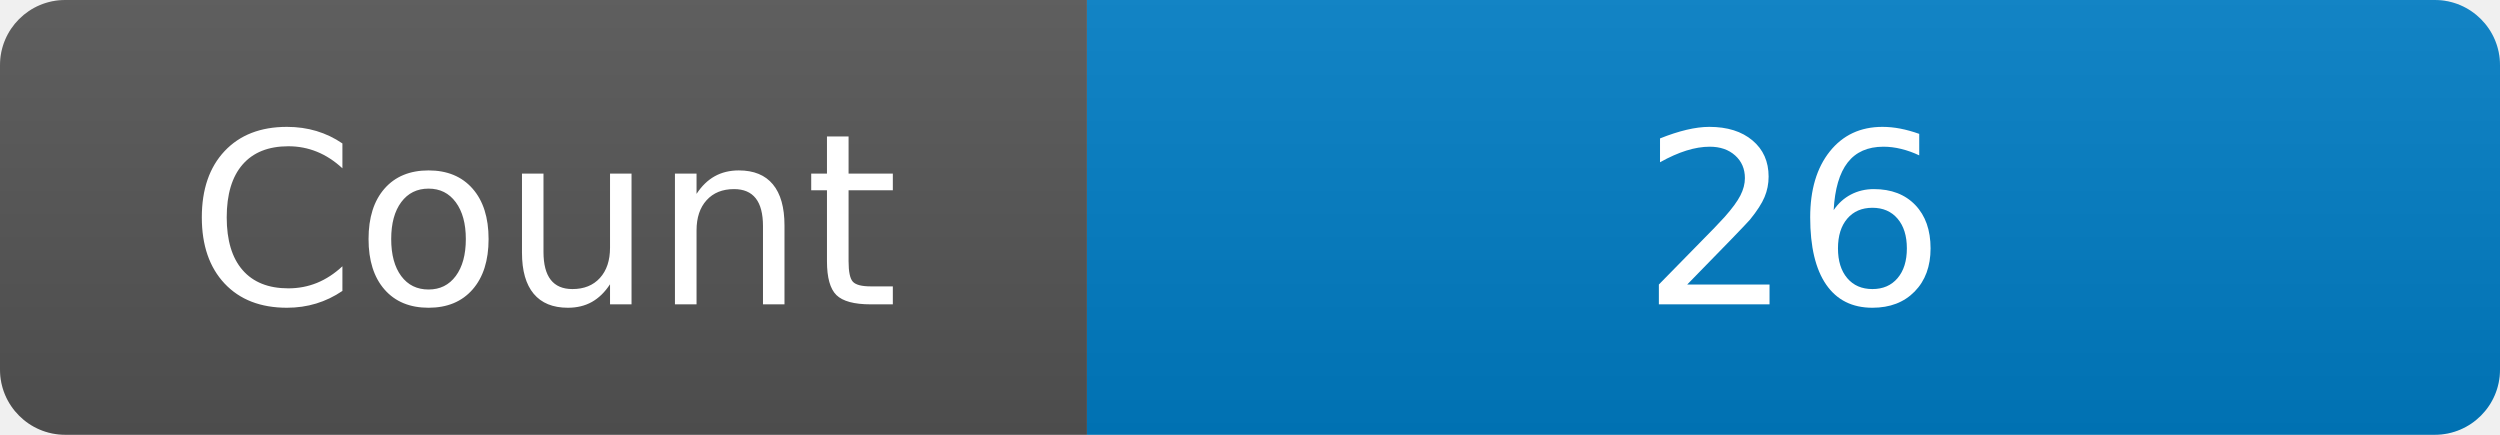
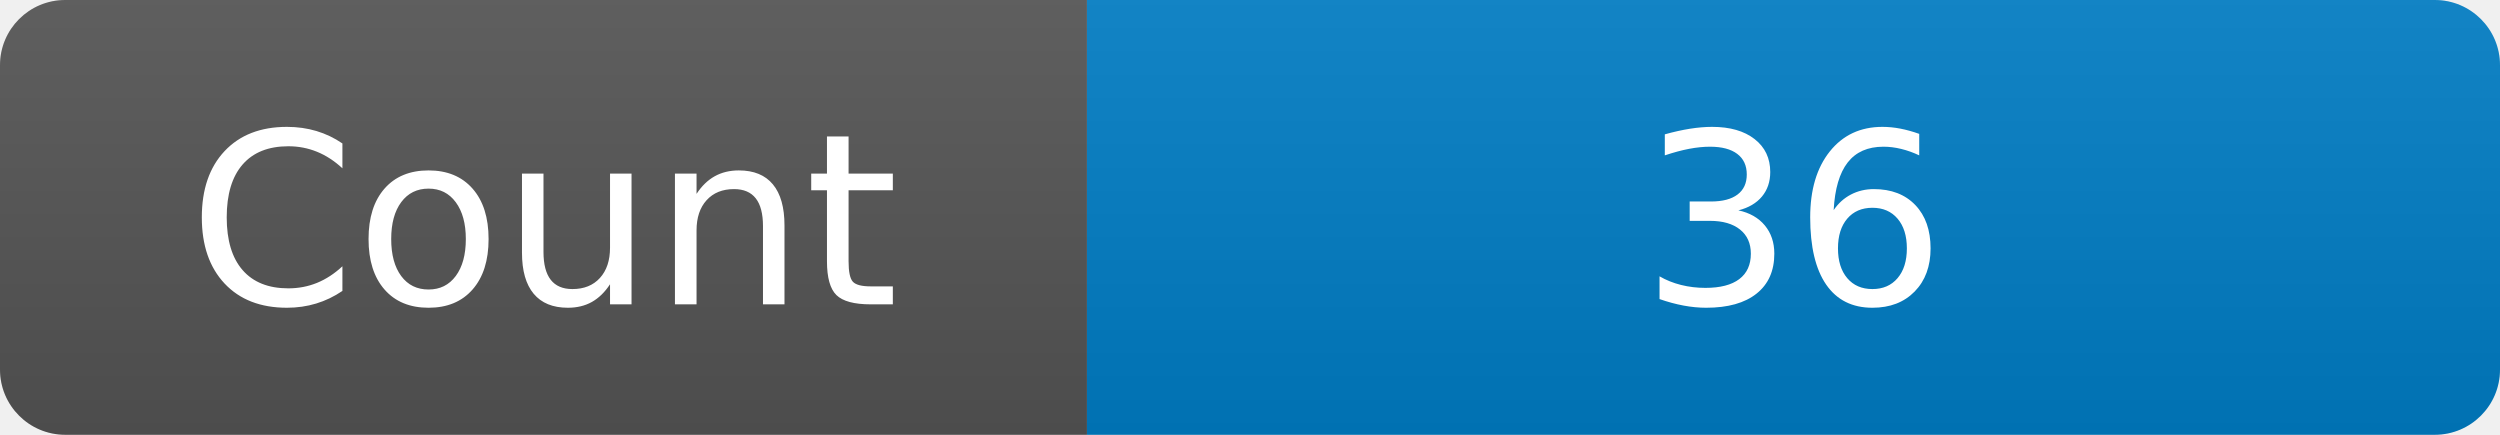
<svg xmlns="http://www.w3.org/2000/svg" width="115" height="20" role="img" aria-label="Maintained?: yes">
  <linearGradient id="s" x2="0" y2="100%">
    <stop offset="0" stop-color="#bbb" stop-opacity=".1" />
    <stop offset="1" stop-opacity=".1" />
  </linearGradient>
  <clipPath id="r">
    <rect width="115" height="20" rx="3" fill="#fff" />
  </clipPath>
  <g clip-path="url(#r)">
    <rect width="50" height="20" fill="#555" />
    <rect x="50" width="160" height="20" fill="#007ec6" />
    <rect width="115" height="20" fill="url(#s)" />
  </g>
  <g fill="#fff" text-anchor="middle" font-family="Verdana,Geneva,DejaVu Sans,sans-serif" font-size="110">
    <text x="250" y="140" transform="scale(.1)" fill="#fff">Count</text>
-     <text x="825" y="140" transform="scale(.1)" fill="#fff">26</text>
+     <text x="825" y="140" transform="scale(.1)" fill="#fff">36</text>
  </g>
</svg>
